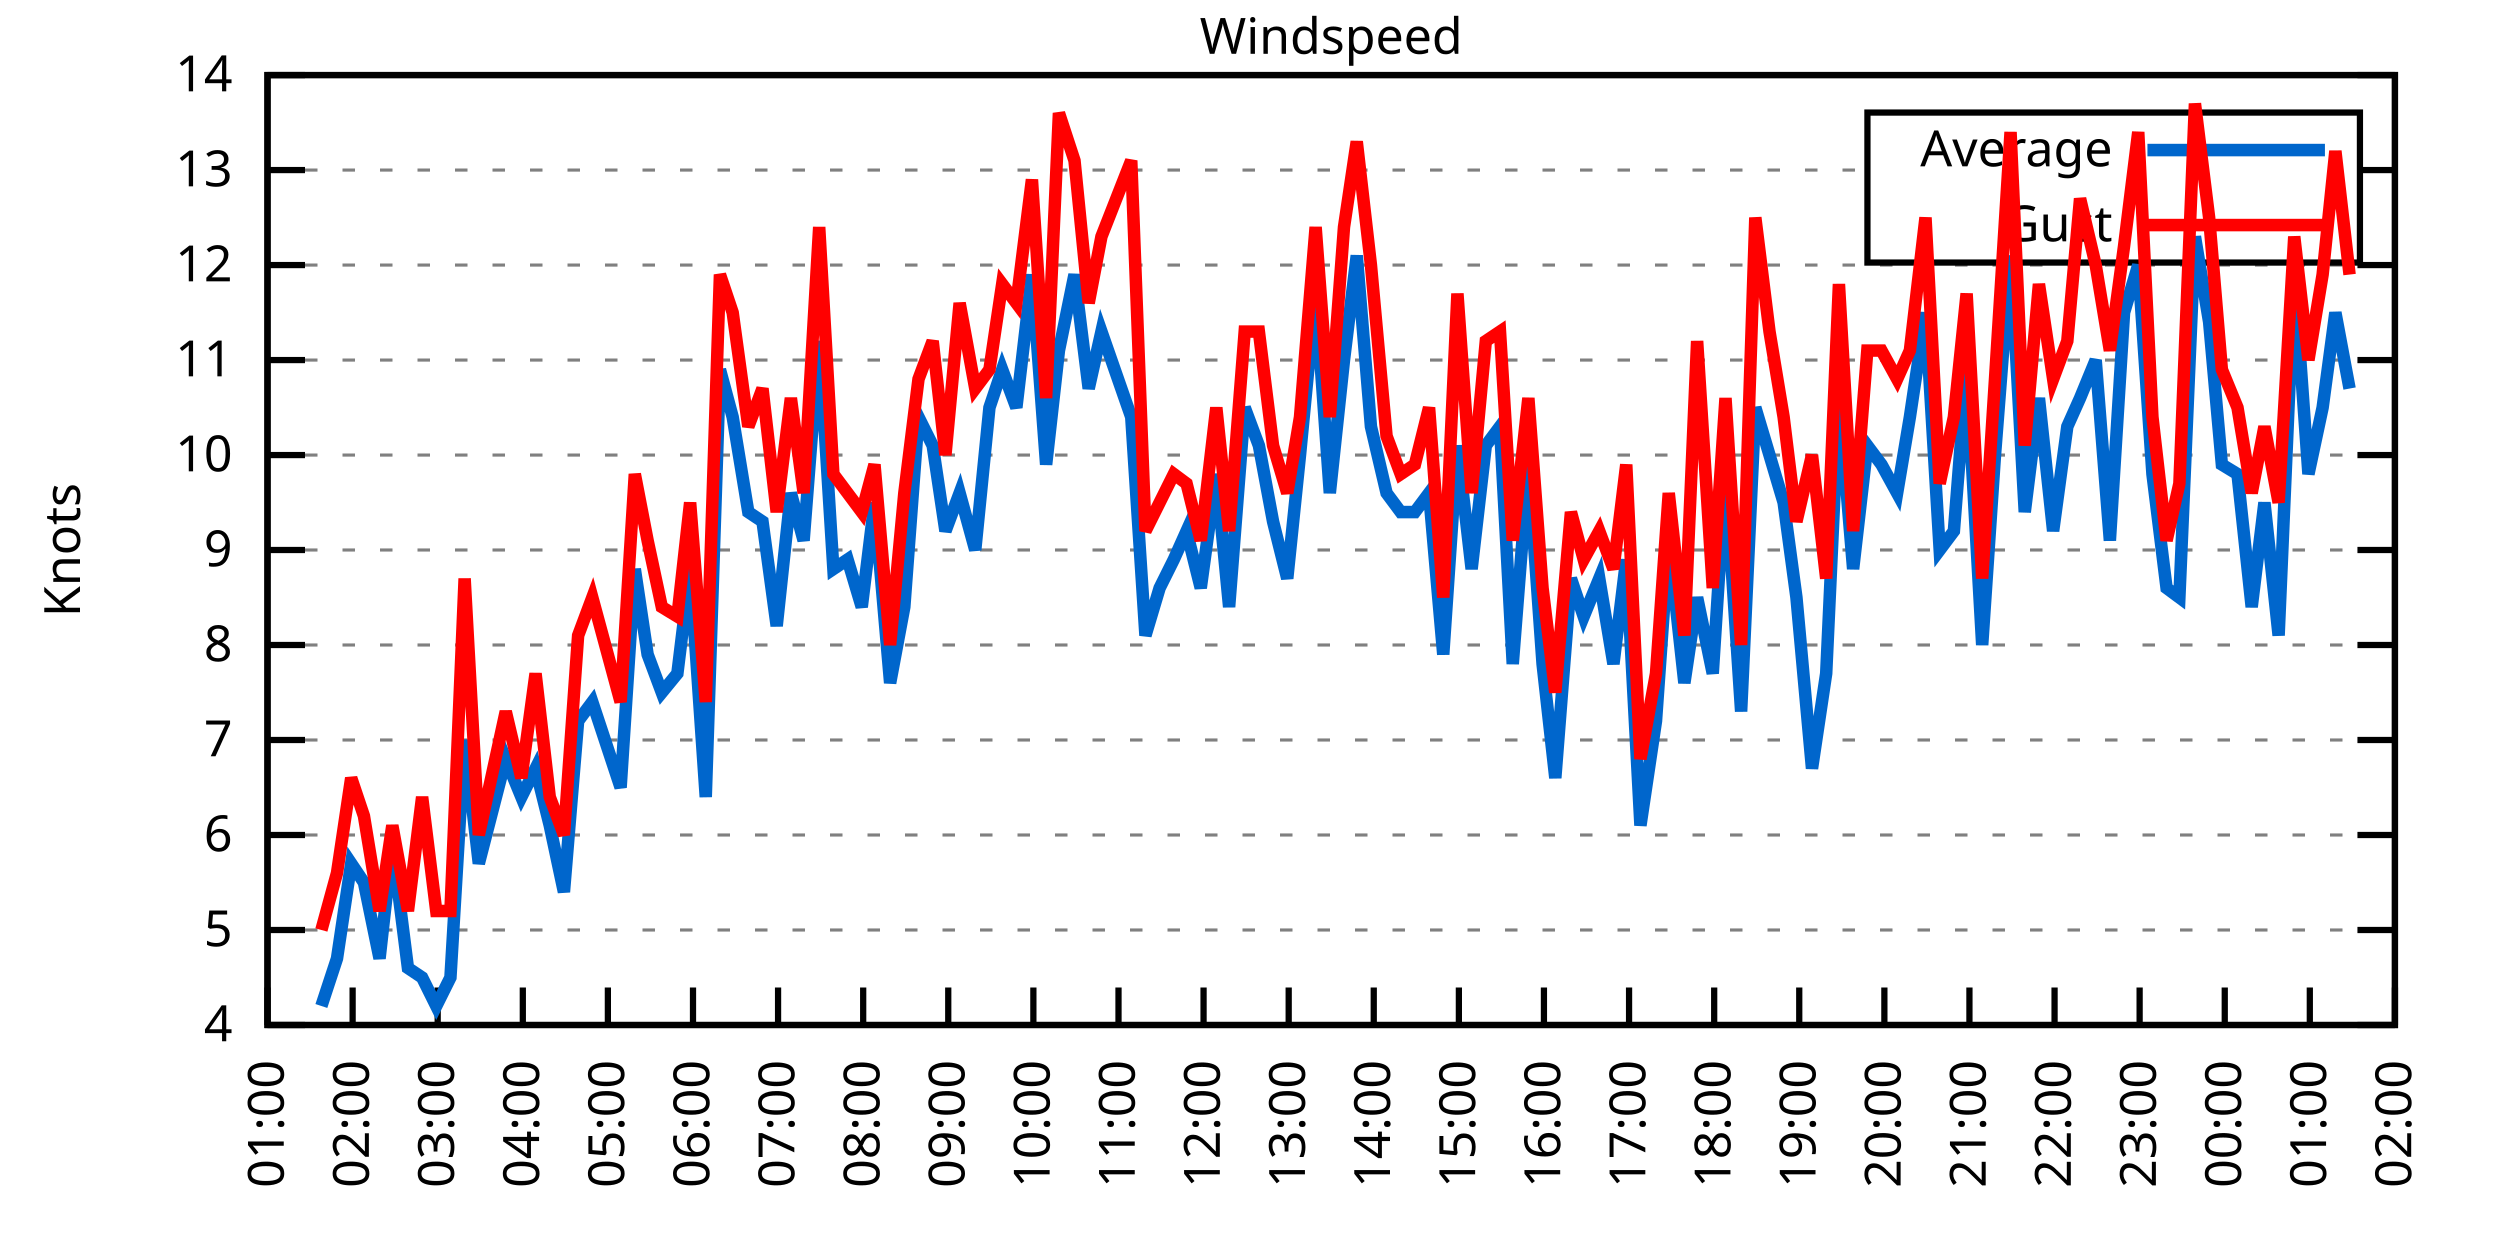
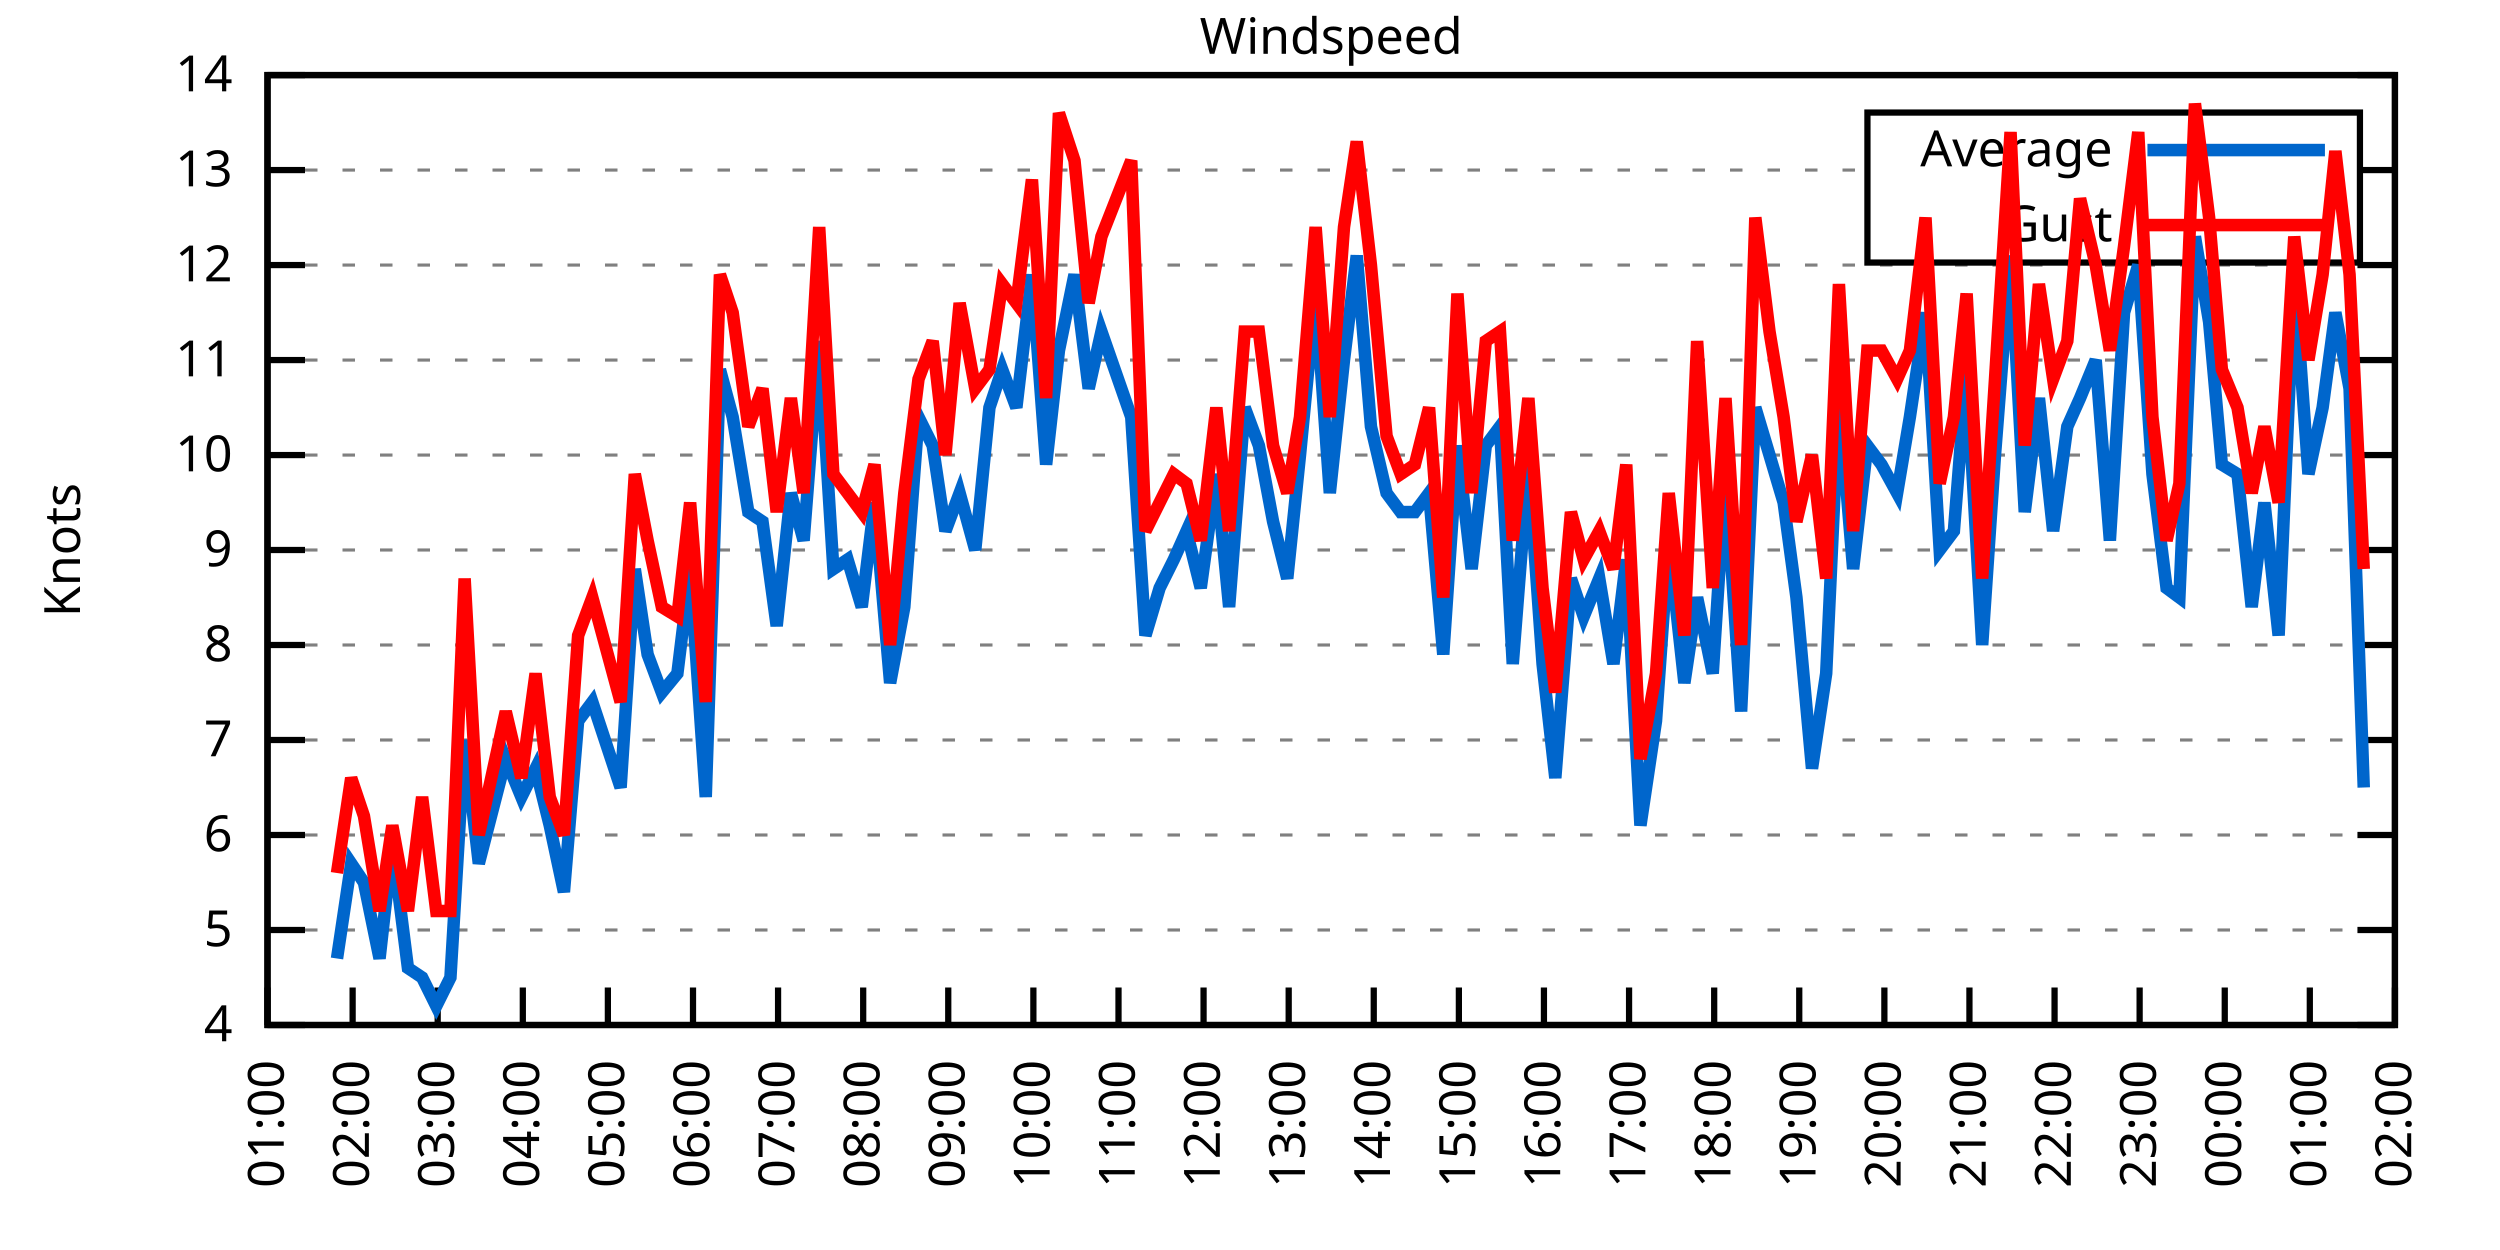
<svg xmlns="http://www.w3.org/2000/svg" xmlns:xlink="http://www.w3.org/1999/xlink" width="400" height="200" viewBox="0 0 400 200">
  <g id="gnuplot_canvas">
    <rect x="0" y="0" width="400" height="200" fill="none" />
    <defs>
      <circle id="gpDot" r="0.5" stroke-width="0.5" stroke="currentColor" />
      <path id="gpPt0" stroke-width="0.333" stroke="currentColor" d="M-1,0 h2 M0,-1 v2" />
      <path id="gpPt1" stroke-width="0.333" stroke="currentColor" d="M-1,-1 L1,1 M1,-1 L-1,1" />
      <path id="gpPt2" stroke-width="0.333" stroke="currentColor" d="M-1,0 L1,0 M0,-1 L0,1 M-1,-1 L1,1 M-1,1 L1,-1" />
      <rect id="gpPt3" stroke-width="0.333" stroke="currentColor" x="-1" y="-1" width="2" height="2" />
      <rect id="gpPt4" stroke-width="0.333" stroke="currentColor" fill="currentColor" x="-1" y="-1" width="2" height="2" />
      <circle id="gpPt5" stroke-width="0.333" stroke="currentColor" cx="0" cy="0" r="1" />
      <use xlink:href="#gpPt5" id="gpPt6" fill="currentColor" stroke="none" />
      <path id="gpPt7" stroke-width="0.333" stroke="currentColor" d="M0,-1.33 L-1.33,0.67 L1.33,0.67 z" />
      <use xlink:href="#gpPt7" id="gpPt8" fill="currentColor" stroke="none" />
      <use xlink:href="#gpPt7" id="gpPt9" stroke="currentColor" transform="rotate(180)" />
      <use xlink:href="#gpPt9" id="gpPt10" fill="currentColor" stroke="none" />
      <use xlink:href="#gpPt3" id="gpPt11" stroke="currentColor" transform="rotate(45)" />
      <use xlink:href="#gpPt11" id="gpPt12" fill="currentColor" stroke="none" />
      <path id="gpPt13" stroke-width="0.333" stroke="currentColor" d="M0,1.330 L1.265,0.411 L0.782,-1.067 L-0.782,-1.076 L-1.265,0.411 z" />
      <use xlink:href="#gpPt13" id="gpPt14" fill="currentColor" stroke="none" />
      <filter id="textbox" filterUnits="objectBoundingBox" x="0" y="0" height="1" width="1">
        <feFlood flood-color="white" flood-opacity="1" result="bgnd" />
        <feComposite in="SourceGraphic" in2="bgnd" operator="atop" />
      </filter>
      <filter id="greybox" filterUnits="objectBoundingBox" x="0" y="0" height="1" width="1">
        <feFlood flood-color="lightgrey" flood-opacity="1" result="grey" />
        <feComposite in="SourceGraphic" in2="grey" operator="atop" />
      </filter>
    </defs>
    <g fill="none" color="white" stroke="currentColor" stroke-width="1.00" stroke-linecap="butt" stroke-linejoin="miter">
</g>
    <g fill="none" color="black" stroke="currentColor" stroke-width="1.00" stroke-linecap="butt" stroke-linejoin="miter">
      <g stroke="none" shape-rendering="crispEdges">
        <polygon fill="rgb(255, 255, 255)" points="42.80,164.00 383.18,164.00 383.18,12.02 42.80,12.02 " />
      </g>
    </g>
    <g fill="none" color="black" stroke="currentColor" stroke-width="1.00" stroke-linecap="butt" stroke-linejoin="miter">
</g>
    <g fill="none" color="black" stroke="black" stroke-width="0.50" stroke-linecap="butt" stroke-linejoin="miter">
</g>
    <g fill="none" color="gray" stroke="currentColor" stroke-width="0.50" stroke-linecap="butt" stroke-linejoin="miter">
      <path stroke="gray" stroke-dasharray="2,4" class="gridline" d="M42.80,164.00 L383.19,164.00  " />
    </g>
    <g fill="none" color="gray" stroke="gray" stroke-width="1.00" stroke-linecap="butt" stroke-linejoin="miter">
</g>
    <g fill="none" color="black" stroke="currentColor" stroke-width="1.00" stroke-linecap="butt" stroke-linejoin="miter">
      <path stroke="black" d="M42.80,164.00 L48.80,164.00 M383.19,164.00 L377.19,164.00  " />
      <g transform="translate(37.20,166.60)" stroke="none" fill="black" font-family="Sans" font-size="8.00" text-anchor="end">
        <text>
          <tspan font-family="Sans"> 4</tspan>
        </text>
      </g>
    </g>
    <g fill="none" color="black" stroke="currentColor" stroke-width="1.00" stroke-linecap="butt" stroke-linejoin="miter">
</g>
    <g fill="none" color="black" stroke="black" stroke-width="0.50" stroke-linecap="butt" stroke-linejoin="miter">
</g>
    <g fill="none" color="gray" stroke="currentColor" stroke-width="0.50" stroke-linecap="butt" stroke-linejoin="miter">
      <path stroke="gray" stroke-dasharray="2,4" class="gridline" d="M42.80,148.80 L383.19,148.80  " />
    </g>
    <g fill="none" color="gray" stroke="gray" stroke-width="1.00" stroke-linecap="butt" stroke-linejoin="miter">
</g>
    <g fill="none" color="black" stroke="currentColor" stroke-width="1.00" stroke-linecap="butt" stroke-linejoin="miter">
      <path stroke="black" d="M42.80,148.80 L48.80,148.80 M383.19,148.80 L377.19,148.80  " />
      <g transform="translate(37.20,151.40)" stroke="none" fill="black" font-family="Sans" font-size="8.00" text-anchor="end">
        <text>
          <tspan font-family="Sans"> 5</tspan>
        </text>
      </g>
    </g>
    <g fill="none" color="black" stroke="currentColor" stroke-width="1.00" stroke-linecap="butt" stroke-linejoin="miter">
</g>
    <g fill="none" color="black" stroke="black" stroke-width="0.50" stroke-linecap="butt" stroke-linejoin="miter">
</g>
    <g fill="none" color="gray" stroke="currentColor" stroke-width="0.50" stroke-linecap="butt" stroke-linejoin="miter">
      <path stroke="gray" stroke-dasharray="2,4" class="gridline" d="M42.80,133.60 L383.19,133.60  " />
    </g>
    <g fill="none" color="gray" stroke="gray" stroke-width="1.00" stroke-linecap="butt" stroke-linejoin="miter">
</g>
    <g fill="none" color="black" stroke="currentColor" stroke-width="1.00" stroke-linecap="butt" stroke-linejoin="miter">
      <path stroke="black" d="M42.80,133.60 L48.80,133.60 M383.19,133.60 L377.19,133.60  " />
      <g transform="translate(37.20,136.20)" stroke="none" fill="black" font-family="Sans" font-size="8.00" text-anchor="end">
        <text>
          <tspan font-family="Sans"> 6</tspan>
        </text>
      </g>
    </g>
    <g fill="none" color="black" stroke="currentColor" stroke-width="1.00" stroke-linecap="butt" stroke-linejoin="miter">
</g>
    <g fill="none" color="black" stroke="black" stroke-width="0.50" stroke-linecap="butt" stroke-linejoin="miter">
</g>
    <g fill="none" color="gray" stroke="currentColor" stroke-width="0.50" stroke-linecap="butt" stroke-linejoin="miter">
      <path stroke="gray" stroke-dasharray="2,4" class="gridline" d="M42.80,118.40 L383.19,118.40  " />
    </g>
    <g fill="none" color="gray" stroke="gray" stroke-width="1.00" stroke-linecap="butt" stroke-linejoin="miter">
</g>
    <g fill="none" color="black" stroke="currentColor" stroke-width="1.00" stroke-linecap="butt" stroke-linejoin="miter">
      <path stroke="black" d="M42.80,118.40 L48.80,118.40 M383.19,118.40 L377.19,118.40  " />
      <g transform="translate(37.20,121.00)" stroke="none" fill="black" font-family="Sans" font-size="8.00" text-anchor="end">
        <text>
          <tspan font-family="Sans"> 7</tspan>
        </text>
      </g>
    </g>
    <g fill="none" color="black" stroke="currentColor" stroke-width="1.00" stroke-linecap="butt" stroke-linejoin="miter">
</g>
    <g fill="none" color="black" stroke="black" stroke-width="0.50" stroke-linecap="butt" stroke-linejoin="miter">
</g>
    <g fill="none" color="gray" stroke="currentColor" stroke-width="0.50" stroke-linecap="butt" stroke-linejoin="miter">
      <path stroke="gray" stroke-dasharray="2,4" class="gridline" d="M42.80,103.20 L383.19,103.20  " />
    </g>
    <g fill="none" color="gray" stroke="gray" stroke-width="1.00" stroke-linecap="butt" stroke-linejoin="miter">
</g>
    <g fill="none" color="black" stroke="currentColor" stroke-width="1.00" stroke-linecap="butt" stroke-linejoin="miter">
      <path stroke="black" d="M42.80,103.20 L48.80,103.20 M383.19,103.20 L377.19,103.20  " />
      <g transform="translate(37.20,105.80)" stroke="none" fill="black" font-family="Sans" font-size="8.00" text-anchor="end">
        <text>
          <tspan font-family="Sans"> 8</tspan>
        </text>
      </g>
    </g>
    <g fill="none" color="black" stroke="currentColor" stroke-width="1.00" stroke-linecap="butt" stroke-linejoin="miter">
</g>
    <g fill="none" color="black" stroke="black" stroke-width="0.50" stroke-linecap="butt" stroke-linejoin="miter">
</g>
    <g fill="none" color="gray" stroke="currentColor" stroke-width="0.50" stroke-linecap="butt" stroke-linejoin="miter">
      <path stroke="gray" stroke-dasharray="2,4" class="gridline" d="M42.80,88.00 L383.19,88.00  " />
    </g>
    <g fill="none" color="gray" stroke="gray" stroke-width="1.00" stroke-linecap="butt" stroke-linejoin="miter">
</g>
    <g fill="none" color="black" stroke="currentColor" stroke-width="1.00" stroke-linecap="butt" stroke-linejoin="miter">
      <path stroke="black" d="M42.80,88.00 L48.80,88.00 M383.19,88.00 L377.19,88.00  " />
      <g transform="translate(37.20,90.60)" stroke="none" fill="black" font-family="Sans" font-size="8.00" text-anchor="end">
        <text>
          <tspan font-family="Sans"> 9</tspan>
        </text>
      </g>
    </g>
    <g fill="none" color="black" stroke="currentColor" stroke-width="1.00" stroke-linecap="butt" stroke-linejoin="miter">
</g>
    <g fill="none" color="black" stroke="black" stroke-width="0.50" stroke-linecap="butt" stroke-linejoin="miter">
</g>
    <g fill="none" color="gray" stroke="currentColor" stroke-width="0.50" stroke-linecap="butt" stroke-linejoin="miter">
      <path stroke="gray" stroke-dasharray="2,4" class="gridline" d="M42.80,72.81 L383.19,72.81  " />
    </g>
    <g fill="none" color="gray" stroke="gray" stroke-width="1.00" stroke-linecap="butt" stroke-linejoin="miter">
</g>
    <g fill="none" color="black" stroke="currentColor" stroke-width="1.00" stroke-linecap="butt" stroke-linejoin="miter">
      <path stroke="black" d="M42.80,72.81 L48.80,72.81 M383.19,72.81 L377.19,72.81  " />
      <g transform="translate(37.20,75.41)" stroke="none" fill="black" font-family="Sans" font-size="8.00" text-anchor="end">
        <text>
          <tspan font-family="Sans"> 10</tspan>
        </text>
      </g>
    </g>
    <g fill="none" color="black" stroke="currentColor" stroke-width="1.00" stroke-linecap="butt" stroke-linejoin="miter">
</g>
    <g fill="none" color="black" stroke="black" stroke-width="0.50" stroke-linecap="butt" stroke-linejoin="miter">
</g>
    <g fill="none" color="gray" stroke="currentColor" stroke-width="0.50" stroke-linecap="butt" stroke-linejoin="miter">
      <path stroke="gray" stroke-dasharray="2,4" class="gridline" d="M42.80,57.61 L383.19,57.61  " />
    </g>
    <g fill="none" color="gray" stroke="gray" stroke-width="1.00" stroke-linecap="butt" stroke-linejoin="miter">
</g>
    <g fill="none" color="black" stroke="currentColor" stroke-width="1.00" stroke-linecap="butt" stroke-linejoin="miter">
      <path stroke="black" d="M42.80,57.61 L48.80,57.61 M383.19,57.61 L377.19,57.61  " />
      <g transform="translate(37.20,60.21)" stroke="none" fill="black" font-family="Sans" font-size="8.00" text-anchor="end">
        <text>
          <tspan font-family="Sans"> 11</tspan>
        </text>
      </g>
    </g>
    <g fill="none" color="black" stroke="currentColor" stroke-width="1.00" stroke-linecap="butt" stroke-linejoin="miter">
</g>
    <g fill="none" color="black" stroke="black" stroke-width="0.50" stroke-linecap="butt" stroke-linejoin="miter">
</g>
    <g fill="none" color="gray" stroke="currentColor" stroke-width="0.50" stroke-linecap="butt" stroke-linejoin="miter">
      <path stroke="gray" stroke-dasharray="2,4" class="gridline" d="M42.80,42.41 L383.19,42.41  " />
    </g>
    <g fill="none" color="gray" stroke="gray" stroke-width="1.00" stroke-linecap="butt" stroke-linejoin="miter">
</g>
    <g fill="none" color="black" stroke="currentColor" stroke-width="1.00" stroke-linecap="butt" stroke-linejoin="miter">
      <path stroke="black" d="M42.80,42.41 L48.80,42.41 M383.19,42.41 L377.19,42.41  " />
      <g transform="translate(37.20,45.01)" stroke="none" fill="black" font-family="Sans" font-size="8.00" text-anchor="end">
        <text>
          <tspan font-family="Sans"> 12</tspan>
        </text>
      </g>
    </g>
    <g fill="none" color="black" stroke="currentColor" stroke-width="1.00" stroke-linecap="butt" stroke-linejoin="miter">
</g>
    <g fill="none" color="black" stroke="black" stroke-width="0.50" stroke-linecap="butt" stroke-linejoin="miter">
</g>
    <g fill="none" color="gray" stroke="currentColor" stroke-width="0.50" stroke-linecap="butt" stroke-linejoin="miter">
      <path stroke="gray" stroke-dasharray="2,4" class="gridline" d="M42.80,27.21 L298.79,27.21 M377.59,27.21 L383.19,27.21  " />
    </g>
    <g fill="none" color="gray" stroke="gray" stroke-width="1.00" stroke-linecap="butt" stroke-linejoin="miter">
</g>
    <g fill="none" color="black" stroke="currentColor" stroke-width="1.00" stroke-linecap="butt" stroke-linejoin="miter">
      <path stroke="black" d="M42.80,27.21 L48.80,27.21 M383.19,27.21 L377.19,27.21  " />
      <g transform="translate(37.20,29.81)" stroke="none" fill="black" font-family="Sans" font-size="8.00" text-anchor="end">
        <text>
          <tspan font-family="Sans"> 13</tspan>
        </text>
      </g>
    </g>
    <g fill="none" color="black" stroke="currentColor" stroke-width="1.00" stroke-linecap="butt" stroke-linejoin="miter">
</g>
    <g fill="none" color="black" stroke="black" stroke-width="0.50" stroke-linecap="butt" stroke-linejoin="miter">
</g>
    <g fill="none" color="gray" stroke="currentColor" stroke-width="0.50" stroke-linecap="butt" stroke-linejoin="miter">
      <path stroke="gray" stroke-dasharray="2,4" class="gridline" d="M42.80,12.01 L383.19,12.01  " />
    </g>
    <g fill="none" color="gray" stroke="gray" stroke-width="1.00" stroke-linecap="butt" stroke-linejoin="miter">
</g>
    <g fill="none" color="black" stroke="currentColor" stroke-width="1.00" stroke-linecap="butt" stroke-linejoin="miter">
      <path stroke="black" d="M42.80,12.01 L48.80,12.01 M383.19,12.01 L377.19,12.01  " />
      <g transform="translate(37.20,14.61)" stroke="none" fill="black" font-family="Sans" font-size="8.00" text-anchor="end">
        <text>
          <tspan font-family="Sans"> 14</tspan>
        </text>
      </g>
    </g>
    <g fill="none" color="black" stroke="currentColor" stroke-width="1.00" stroke-linecap="butt" stroke-linejoin="miter">
      <path stroke="black" d="M42.80,164.00 L42.80,158.00  " />
      <g transform="translate(45.40,169.60) rotate(270.00)" stroke="none" fill="black" font-family="Sans" font-size="8.00" text-anchor="end">
        <text>
          <tspan font-family="Sans">01:00</tspan>
        </text>
      </g>
    </g>
    <g fill="none" color="black" stroke="currentColor" stroke-width="1.00" stroke-linecap="butt" stroke-linejoin="miter">
      <path stroke="black" d="M56.42,164.00 L56.42,158.00  " />
      <g transform="translate(59.02,169.60) rotate(270.00)" stroke="none" fill="black" font-family="Sans" font-size="8.00" text-anchor="end">
        <text>
          <tspan font-family="Sans">02:00</tspan>
        </text>
      </g>
    </g>
    <g fill="none" color="black" stroke="currentColor" stroke-width="1.00" stroke-linecap="butt" stroke-linejoin="miter">
      <path stroke="black" d="M70.03,164.00 L70.03,158.00  " />
      <g transform="translate(72.63,169.60) rotate(270.00)" stroke="none" fill="black" font-family="Sans" font-size="8.00" text-anchor="end">
        <text>
          <tspan font-family="Sans">03:00</tspan>
        </text>
      </g>
    </g>
    <g fill="none" color="black" stroke="currentColor" stroke-width="1.00" stroke-linecap="butt" stroke-linejoin="miter">
      <path stroke="black" d="M83.65,164.00 L83.65,158.00  " />
      <g transform="translate(86.25,169.60) rotate(270.00)" stroke="none" fill="black" font-family="Sans" font-size="8.00" text-anchor="end">
        <text>
          <tspan font-family="Sans">04:00</tspan>
        </text>
      </g>
    </g>
    <g fill="none" color="black" stroke="currentColor" stroke-width="1.00" stroke-linecap="butt" stroke-linejoin="miter">
      <path stroke="black" d="M97.26,164.00 L97.26,158.00  " />
      <g transform="translate(99.86,169.60) rotate(270.00)" stroke="none" fill="black" font-family="Sans" font-size="8.00" text-anchor="end">
        <text>
          <tspan font-family="Sans">05:00</tspan>
        </text>
      </g>
    </g>
    <g fill="none" color="black" stroke="currentColor" stroke-width="1.00" stroke-linecap="butt" stroke-linejoin="miter">
      <path stroke="black" d="M110.88,164.00 L110.88,158.00  " />
      <g transform="translate(113.48,169.60) rotate(270.00)" stroke="none" fill="black" font-family="Sans" font-size="8.00" text-anchor="end">
        <text>
          <tspan font-family="Sans">06:00</tspan>
        </text>
      </g>
    </g>
    <g fill="none" color="black" stroke="currentColor" stroke-width="1.00" stroke-linecap="butt" stroke-linejoin="miter">
      <path stroke="black" d="M124.49,164.00 L124.49,158.00  " />
      <g transform="translate(127.09,169.60) rotate(270.00)" stroke="none" fill="black" font-family="Sans" font-size="8.00" text-anchor="end">
        <text>
          <tspan font-family="Sans">07:00</tspan>
        </text>
      </g>
    </g>
    <g fill="none" color="black" stroke="currentColor" stroke-width="1.00" stroke-linecap="butt" stroke-linejoin="miter">
      <path stroke="black" d="M138.11,164.00 L138.11,158.00  " />
      <g transform="translate(140.71,169.60) rotate(270.00)" stroke="none" fill="black" font-family="Sans" font-size="8.00" text-anchor="end">
        <text>
          <tspan font-family="Sans">08:00</tspan>
        </text>
      </g>
    </g>
    <g fill="none" color="black" stroke="currentColor" stroke-width="1.00" stroke-linecap="butt" stroke-linejoin="miter">
      <path stroke="black" d="M151.72,164.00 L151.72,158.00  " />
      <g transform="translate(154.32,169.60) rotate(270.00)" stroke="none" fill="black" font-family="Sans" font-size="8.00" text-anchor="end">
        <text>
          <tspan font-family="Sans">09:00</tspan>
        </text>
      </g>
    </g>
    <g fill="none" color="black" stroke="currentColor" stroke-width="1.00" stroke-linecap="butt" stroke-linejoin="miter">
      <path stroke="black" d="M165.34,164.00 L165.34,158.00  " />
      <g transform="translate(167.94,169.60) rotate(270.00)" stroke="none" fill="black" font-family="Sans" font-size="8.00" text-anchor="end">
        <text>
          <tspan font-family="Sans">10:00</tspan>
        </text>
      </g>
    </g>
    <g fill="none" color="black" stroke="currentColor" stroke-width="1.00" stroke-linecap="butt" stroke-linejoin="miter">
      <path stroke="black" d="M178.96,164.00 L178.96,158.00  " />
      <g transform="translate(181.56,169.60) rotate(270.00)" stroke="none" fill="black" font-family="Sans" font-size="8.00" text-anchor="end">
        <text>
          <tspan font-family="Sans">11:00</tspan>
        </text>
      </g>
    </g>
    <g fill="none" color="black" stroke="currentColor" stroke-width="1.00" stroke-linecap="butt" stroke-linejoin="miter">
      <path stroke="black" d="M192.57,164.00 L192.57,158.00  " />
      <g transform="translate(195.17,169.60) rotate(270.00)" stroke="none" fill="black" font-family="Sans" font-size="8.00" text-anchor="end">
        <text>
          <tspan font-family="Sans">12:00</tspan>
        </text>
      </g>
    </g>
    <g fill="none" color="black" stroke="currentColor" stroke-width="1.00" stroke-linecap="butt" stroke-linejoin="miter">
      <path stroke="black" d="M206.19,164.00 L206.19,158.00  " />
      <g transform="translate(208.79,169.60) rotate(270.00)" stroke="none" fill="black" font-family="Sans" font-size="8.00" text-anchor="end">
        <text>
          <tspan font-family="Sans">13:00</tspan>
        </text>
      </g>
    </g>
    <g fill="none" color="black" stroke="currentColor" stroke-width="1.00" stroke-linecap="butt" stroke-linejoin="miter">
      <path stroke="black" d="M219.80,164.00 L219.80,158.00  " />
      <g transform="translate(222.40,169.60) rotate(270.00)" stroke="none" fill="black" font-family="Sans" font-size="8.00" text-anchor="end">
        <text>
          <tspan font-family="Sans">14:00</tspan>
        </text>
      </g>
    </g>
    <g fill="none" color="black" stroke="currentColor" stroke-width="1.00" stroke-linecap="butt" stroke-linejoin="miter">
      <path stroke="black" d="M233.42,164.00 L233.42,158.00  " />
      <g transform="translate(236.02,169.60) rotate(270.00)" stroke="none" fill="black" font-family="Sans" font-size="8.00" text-anchor="end">
        <text>
          <tspan font-family="Sans">15:00</tspan>
        </text>
      </g>
    </g>
    <g fill="none" color="black" stroke="currentColor" stroke-width="1.00" stroke-linecap="butt" stroke-linejoin="miter">
      <path stroke="black" d="M247.03,164.00 L247.03,158.00  " />
      <g transform="translate(249.63,169.60) rotate(270.00)" stroke="none" fill="black" font-family="Sans" font-size="8.00" text-anchor="end">
        <text>
          <tspan font-family="Sans">16:00</tspan>
        </text>
      </g>
    </g>
    <g fill="none" color="black" stroke="currentColor" stroke-width="1.00" stroke-linecap="butt" stroke-linejoin="miter">
      <path stroke="black" d="M260.65,164.00 L260.65,158.00  " />
      <g transform="translate(263.25,169.60) rotate(270.00)" stroke="none" fill="black" font-family="Sans" font-size="8.00" text-anchor="end">
        <text>
          <tspan font-family="Sans">17:00</tspan>
        </text>
      </g>
    </g>
    <g fill="none" color="black" stroke="currentColor" stroke-width="1.00" stroke-linecap="butt" stroke-linejoin="miter">
      <path stroke="black" d="M274.27,164.00 L274.27,158.00  " />
      <g transform="translate(276.87,169.60) rotate(270.00)" stroke="none" fill="black" font-family="Sans" font-size="8.00" text-anchor="end">
        <text>
          <tspan font-family="Sans">18:00</tspan>
        </text>
      </g>
    </g>
    <g fill="none" color="black" stroke="currentColor" stroke-width="1.00" stroke-linecap="butt" stroke-linejoin="miter">
      <path stroke="black" d="M287.88,164.00 L287.88,158.00  " />
      <g transform="translate(290.48,169.60) rotate(270.00)" stroke="none" fill="black" font-family="Sans" font-size="8.00" text-anchor="end">
        <text>
          <tspan font-family="Sans">19:00</tspan>
        </text>
      </g>
    </g>
    <g fill="none" color="black" stroke="currentColor" stroke-width="1.00" stroke-linecap="butt" stroke-linejoin="miter">
      <path stroke="black" d="M301.50,164.00 L301.50,158.00  " />
      <g transform="translate(304.10,169.60) rotate(270.00)" stroke="none" fill="black" font-family="Sans" font-size="8.00" text-anchor="end">
        <text>
          <tspan font-family="Sans">20:00</tspan>
        </text>
      </g>
    </g>
    <g fill="none" color="black" stroke="currentColor" stroke-width="1.00" stroke-linecap="butt" stroke-linejoin="miter">
      <path stroke="black" d="M315.11,164.00 L315.11,158.00  " />
      <g transform="translate(317.71,169.60) rotate(270.00)" stroke="none" fill="black" font-family="Sans" font-size="8.00" text-anchor="end">
        <text>
          <tspan font-family="Sans">21:00</tspan>
        </text>
      </g>
    </g>
    <g fill="none" color="black" stroke="currentColor" stroke-width="1.00" stroke-linecap="butt" stroke-linejoin="miter">
      <path stroke="black" d="M328.73,164.00 L328.73,158.00  " />
      <g transform="translate(331.33,169.60) rotate(270.00)" stroke="none" fill="black" font-family="Sans" font-size="8.00" text-anchor="end">
        <text>
          <tspan font-family="Sans">22:00</tspan>
        </text>
      </g>
    </g>
    <g fill="none" color="black" stroke="currentColor" stroke-width="1.00" stroke-linecap="butt" stroke-linejoin="miter">
      <path stroke="black" d="M342.34,164.00 L342.34,158.00  " />
      <g transform="translate(344.94,169.60) rotate(270.00)" stroke="none" fill="black" font-family="Sans" font-size="8.00" text-anchor="end">
        <text>
          <tspan font-family="Sans">23:00</tspan>
        </text>
      </g>
    </g>
    <g fill="none" color="black" stroke="currentColor" stroke-width="1.00" stroke-linecap="butt" stroke-linejoin="miter">
      <path stroke="black" d="M355.96,164.00 L355.96,158.00  " />
      <g transform="translate(358.56,169.60) rotate(270.00)" stroke="none" fill="black" font-family="Sans" font-size="8.00" text-anchor="end">
        <text>
          <tspan font-family="Sans">00:00</tspan>
        </text>
      </g>
    </g>
    <g fill="none" color="black" stroke="currentColor" stroke-width="1.00" stroke-linecap="butt" stroke-linejoin="miter">
      <path stroke="black" d="M369.57,164.00 L369.57,158.00  " />
      <g transform="translate(372.17,169.60) rotate(270.00)" stroke="none" fill="black" font-family="Sans" font-size="8.00" text-anchor="end">
        <text>
          <tspan font-family="Sans">01:00</tspan>
        </text>
      </g>
    </g>
    <g fill="none" color="black" stroke="currentColor" stroke-width="1.00" stroke-linecap="butt" stroke-linejoin="miter">
      <path stroke="black" d="M383.19,164.00 L383.19,158.00  " />
      <g transform="translate(385.79,169.60) rotate(270.00)" stroke="none" fill="black" font-family="Sans" font-size="8.00" text-anchor="end">
        <text>
          <tspan font-family="Sans">02:00</tspan>
        </text>
      </g>
    </g>
    <g fill="none" color="black" stroke="currentColor" stroke-width="1.00" stroke-linecap="butt" stroke-linejoin="miter">
</g>
    <g fill="none" color="black" stroke="currentColor" stroke-width="1.00" stroke-linecap="butt" stroke-linejoin="miter">
      <path stroke="black" d="M42.80,12.01 L42.80,164.00 L383.19,164.00 L383.19,12.01 L42.80,12.01 Z  " />
    </g>
    <g fill="none" color="black" stroke="currentColor" stroke-width="1.00" stroke-linecap="butt" stroke-linejoin="miter">
</g>
    <g fill="none" color="black" stroke="currentColor" stroke-width="1.00" stroke-linecap="butt" stroke-linejoin="miter">
      <path stroke="black" d="M298.79,42.01 L298.79,18.01 L377.59,18.01 L377.59,42.01 L298.79,42.01 Z  " />
    </g>
    <g id="Windspeed_plot_1">
      <g fill="none" color="white" stroke="black" stroke-width="2.00" stroke-linecap="butt" stroke-linejoin="miter">
</g>
      <g fill="none" color="black" stroke="currentColor" stroke-width="2.00" stroke-linecap="butt" stroke-linejoin="miter">
        <g transform="translate(337.99,26.61)" stroke="none" fill="black" font-family="Sans" font-size="8.00" text-anchor="end">
          <text>
            <tspan font-family="Sans">Average</tspan>
          </text>
        </g>
      </g>
      <g fill="none" color="black" stroke="currentColor" stroke-width="2.00" stroke-linecap="butt" stroke-linejoin="miter">
-         <path stroke="rgb(  0, 102, 204)" d="M343.59,24.01 L371.99,24.01 M51.42,160.96 L53.92,153.36 L56.19,138.16 L58.23,141.20 L60.73,153.36 L62.77,135.12   L65.27,154.88 L67.54,156.40 L69.80,160.96 L72.07,156.40 L74.34,118.40 L76.61,138.16 L80.92,121.44 L83.42,127.52   L85.69,122.96 L87.96,132.08 L90.23,142.72 L92.50,115.36 L94.77,112.32 L99.30,126.00 L101.57,91.04 L103.62,104.72   L105.89,110.80 L108.38,107.76 L110.42,91.04 L112.92,127.52 L115.19,59.13 L117.23,66.73 L119.73,81.93 L122.00,83.45   L124.27,100.16 L126.54,78.89 L128.58,86.49 L131.07,54.57 L133.34,91.04 L135.61,89.52 L137.88,97.12 L139.92,80.41   L142.42,109.28 L144.69,97.12 L146.96,66.73 L149.23,71.29 L151.27,84.97 L153.54,78.89 L156.04,88.00 L158.31,65.21   L160.35,59.13 L162.62,65.21 L165.11,43.93 L167.38,74.33 L169.43,56.09 L171.92,43.93 L174.19,62.17 L176.23,53.05   L181.00,66.73 L183.27,101.68 L185.54,94.08 L187.81,89.52 L189.85,84.97 L192.12,94.08 L194.61,75.85 L196.66,97.12   L199.15,65.21 L201.42,71.29 L203.69,83.45 L205.96,92.56 L208.00,72.81 L210.50,46.97 L212.77,78.89 L215.04,57.61   L217.08,40.89 L219.35,68.25 L221.85,78.89 L224.11,81.93 L226.38,81.93 L228.65,78.89 L230.92,104.72 L233.19,71.29   L235.46,91.04 L237.73,71.29 L240.00,68.25 L242.04,106.24 L244.54,74.33 L246.81,106.24 L248.85,124.48 L251.35,92.56   L253.39,98.64 L255.88,92.56 L258.15,106.24 L260.20,89.52 L262.47,132.08 L264.96,115.36 L267.00,86.49 L269.50,109.28   L271.54,95.60 L274.04,107.76 L276.08,75.85 L278.58,113.84 L280.85,65.21 L283.12,72.81 L285.38,80.41 L287.43,95.60   L289.92,122.96 L292.19,107.76 L294.23,63.69 L296.50,91.04 L298.77,71.29 L301.04,74.33 L303.54,78.89 L305.58,66.73   L308.08,50.01 L310.35,88.00 L312.62,84.97 L314.66,59.13 L317.15,103.20 L319.20,72.81 L321.69,40.89 L323.96,81.93   L326.23,63.69 L328.50,84.97 L330.77,68.25 L332.81,63.69 L335.31,57.61 L337.58,86.49 L339.85,50.01 L342.12,42.41   L344.39,75.85 L346.65,94.08 L348.70,95.60 L351.19,37.85 L353.46,51.53 L355.50,74.33 L358.00,75.85 L360.27,97.12   L362.31,80.41 L364.58,101.68 L367.08,43.93 L369.35,75.85 L371.62,65.21 L373.66,50.01 L375.93,62.17  " />
+         <path stroke="rgb(  0, 102, 204)" d="M343.59,24.01 L371.99,24.01 M53.92,153.36 L56.19,138.16 L58.23,141.20 L60.73,153.36 L62.77,135.12 L65.27,154.88   L67.54,156.40 L69.80,160.96 L72.07,156.40 L74.34,118.40 L76.61,138.16 L80.92,121.44 L83.42,127.52 L85.69,122.96   L87.96,132.08 L90.23,142.72 L92.50,115.36 L94.77,112.32 L99.30,126.00 L101.57,91.04 L103.62,104.72 L105.89,110.80   L108.38,107.76 L110.42,91.04 L112.92,127.52 L115.19,59.13 L117.23,66.73 L119.73,81.93 L122.00,83.45 L124.27,100.16   L126.54,78.89 L128.58,86.49 L131.07,54.57 L133.34,91.04 L135.61,89.52 L137.88,97.12 L139.92,80.41 L142.42,109.28   L144.69,97.12 L146.96,66.73 L149.23,71.29 L151.27,84.97 L153.54,78.89 L156.04,88.00 L158.31,65.21 L160.35,59.13   L162.62,65.21 L165.11,43.93 L167.38,74.33 L169.43,56.09 L171.92,43.93 L174.19,62.17 L176.23,53.05 L181.00,66.73   L183.27,101.68 L185.54,94.08 L187.81,89.52 L189.85,84.97 L192.12,94.08 L194.61,75.85 L196.66,97.12 L199.15,65.21   L201.42,71.29 L203.69,83.45 L205.96,92.56 L208.00,72.81 L210.50,46.97 L212.77,78.89 L215.04,57.61 L217.08,40.89   L219.35,68.25 L221.85,78.89 L224.11,81.93 L226.38,81.93 L228.65,78.89 L230.92,104.72 L233.19,71.29 L235.46,91.04   L237.73,71.29 L240.00,68.25 L242.04,106.24 L244.54,74.33 L246.81,106.24 L248.85,124.48 L251.35,92.56 L253.39,98.64   L255.88,92.56 L258.15,106.24 L260.20,89.52 L262.47,132.08 L264.96,115.36 L267.00,86.49 L269.50,109.28 L271.54,95.60   L274.04,107.76 L276.08,75.85 L278.58,113.84 L280.85,65.21 L283.12,72.81 L285.38,80.41 L287.43,95.60 L289.92,122.96   L292.19,107.76 L294.23,63.69 L296.50,91.04 L298.77,71.29 L301.04,74.33 L303.54,78.89 L305.58,66.73 L308.08,50.01   L310.35,88.00 L312.62,84.97 L314.66,59.13 L317.15,103.20 L319.20,72.81 L321.69,40.89 L323.96,81.93 L326.23,63.69   L328.50,84.97 L330.77,68.25 L332.81,63.69 L335.31,57.61 L337.58,86.49 L339.85,50.01 L342.12,42.41 L344.39,75.85   L346.65,94.08 L348.70,95.60 L351.19,37.85 L353.46,51.53 L355.50,74.33 L358.00,75.85 L360.27,97.12 L362.31,80.41   L364.58,101.68 L367.08,43.93 L369.35,75.85 L371.62,65.21 L373.66,50.01 L375.93,62.17 L378.20,126.00  " />
      </g>
    </g>
    <g id="Windspeed_plot_2">
      <g fill="none" color="black" stroke="currentColor" stroke-width="2.00" stroke-linecap="butt" stroke-linejoin="miter">
        <g transform="translate(337.99,38.61)" stroke="none" fill="black" font-family="Sans" font-size="8.00" text-anchor="end">
          <text>
            <tspan font-family="Sans">Gust</tspan>
          </text>
        </g>
      </g>
      <g fill="none" color="black" stroke="currentColor" stroke-width="2.00" stroke-linecap="butt" stroke-linejoin="miter">
-         <path stroke="rgb(255,   0,   0)" d="M343.59,36.01 L371.99,36.01 M51.42,148.80 L53.92,139.68 L56.19,124.48 L58.23,130.56 L60.73,145.76 L62.77,132.08   L65.27,145.76 L67.54,127.52 L69.80,145.76 L72.07,145.76 L74.34,92.56 L76.61,133.60 L80.92,113.84 L83.42,124.48   L85.69,107.76 L87.96,127.52 L90.23,133.60 L92.50,101.68 L94.77,95.60 L99.30,112.32 L101.57,75.85 L103.62,86.49   L105.89,97.12 L108.38,98.64 L110.42,80.41 L112.92,112.32 L115.19,43.93 L117.23,50.01 L119.73,68.25 L122.00,62.17   L124.27,81.93 L126.54,63.69 L128.58,78.89 L131.07,36.33 L133.34,75.85 L135.61,78.89 L137.88,81.93 L139.92,74.33   L142.42,103.20 L144.69,78.89 L146.96,60.65 L149.23,54.57 L151.27,72.81 L153.54,48.49 L156.04,62.17 L158.31,59.13   L160.35,45.45 L162.62,48.49 L165.11,28.73 L167.38,63.69 L169.43,18.09 L171.92,25.69 L174.19,48.49 L176.23,37.85   L181.00,25.69 L183.27,84.97 L185.54,80.41 L187.81,75.85 L189.85,77.37 L192.12,86.49 L194.61,65.21 L196.66,84.97   L199.15,53.05 L201.42,53.05 L203.69,71.29 L205.96,78.89 L208.00,66.73 L210.50,36.33 L212.77,66.73 L215.04,36.33   L217.08,22.65 L219.35,42.41 L221.85,69.77 L224.11,75.85 L226.38,74.33 L228.65,65.21 L230.92,95.60 L233.19,46.97   L235.46,78.89 L237.73,54.57 L240.00,53.05 L242.04,86.49 L244.54,63.69 L246.81,94.08 L248.85,110.80 L251.35,81.93   L253.39,89.52 L255.88,84.97 L258.15,91.04 L260.20,74.33 L262.47,121.44 L264.96,107.76 L267.00,78.89 L269.50,101.68   L271.54,54.57 L274.04,94.08 L276.08,63.69 L278.58,103.20 L280.85,34.81 L283.12,53.05 L285.38,66.73 L287.43,83.45   L289.92,72.81 L292.19,92.56 L294.23,45.45 L296.50,84.97 L298.77,56.09 L301.04,56.09 L303.54,60.65 L305.58,56.09   L308.08,34.81 L310.35,77.37 L312.62,66.73 L314.66,46.97 L317.15,92.56 L319.20,60.65 L321.69,21.13 L323.96,71.29   L326.23,45.45 L328.50,60.65 L330.77,54.57 L332.81,31.77 L335.31,42.41 L337.58,56.09 L339.85,39.37 L342.12,21.13   L344.39,66.73 L346.65,86.49 L348.70,77.37 L351.19,16.57 L353.46,34.81 L355.50,59.13 L358.00,65.21 L360.27,78.89   L362.31,68.25 L364.58,80.41 L367.08,37.85 L369.35,57.61 L371.62,43.93 L373.66,24.17 L375.93,43.93  " />
+         <path stroke="rgb(255,   0,   0)" d="M343.59,36.01 L371.99,36.01 M53.92,139.68 L56.19,124.48 L58.23,130.56 L60.73,145.76 L62.77,132.08 L65.27,145.76   L67.54,127.52 L69.80,145.76 L72.07,145.76 L74.34,92.56 L76.61,133.60 L80.92,113.84 L83.42,124.48 L85.69,107.76   L87.96,127.52 L90.23,133.60 L92.50,101.68 L94.77,95.60 L99.30,112.32 L101.57,75.85 L103.62,86.49 L105.89,97.12   L108.38,98.64 L110.42,80.41 L112.92,112.32 L115.19,43.93 L117.23,50.01 L119.73,68.25 L122.00,62.17 L124.27,81.93   L126.54,63.69 L128.58,78.89 L131.07,36.33 L133.34,75.85 L135.61,78.89 L137.88,81.93 L139.92,74.33 L142.42,103.20   L144.69,78.89 L146.96,60.65 L149.23,54.57 L151.27,72.81 L153.54,48.49 L156.04,62.17 L158.31,59.13 L160.35,45.45   L162.62,48.49 L165.11,28.73 L167.38,63.69 L169.43,18.09 L171.92,25.69 L174.19,48.49 L176.23,37.85 L181.00,25.69   L183.27,84.97 L185.54,80.41 L187.81,75.85 L189.85,77.37 L192.12,86.49 L194.61,65.21 L196.66,84.97 L199.15,53.05   L201.42,53.05 L203.69,71.29 L205.96,78.89 L208.00,66.73 L210.50,36.33 L212.77,66.73 L215.04,36.33 L217.08,22.65   L219.35,42.41 L221.85,69.77 L224.11,75.85 L226.38,74.33 L228.65,65.21 L230.92,95.60 L233.19,46.97 L235.46,78.89   L237.73,54.57 L240.00,53.05 L242.04,86.49 L244.54,63.69 L246.81,94.08 L248.85,110.80 L251.35,81.93 L253.39,89.52   L255.88,84.97 L258.15,91.04 L260.20,74.33 L262.47,121.44 L264.96,107.76 L267.00,78.89 L269.50,101.68 L271.54,54.57   L274.04,94.08 L276.08,63.69 L278.58,103.20 L280.85,34.81 L283.12,53.05 L285.38,66.73 L287.43,83.45 L289.92,72.81   L292.19,92.56 L294.23,45.45 L296.50,84.97 L298.77,56.09 L301.04,56.09 L303.54,60.65 L305.58,56.09 L308.08,34.81   L310.35,77.37 L312.62,66.73 L314.66,46.97 L317.15,92.56 L319.20,60.65 L321.69,21.13 L323.96,71.29 L326.23,45.45   L328.50,60.65 L330.77,54.57 L332.81,31.77 L335.31,42.41 L337.58,56.09 L339.85,39.37 L342.12,21.13 L344.39,66.73   L346.65,86.49 L348.70,77.37 L351.19,16.57 L353.46,34.81 L355.50,59.13 L358.00,65.21 L360.27,78.89 L362.31,68.25   L364.58,80.41 L367.08,37.85 L369.35,57.61 L371.62,43.93 L373.66,24.17 L375.93,43.93 L378.20,91.04  " />
      </g>
    </g>
    <g fill="none" color="black" stroke="currentColor" stroke-width="2.00" stroke-linecap="butt" stroke-linejoin="miter">
</g>
    <g fill="none" color="black" stroke="black" stroke-width="1.00" stroke-linecap="butt" stroke-linejoin="miter">
</g>
    <g fill="none" color="black" stroke="currentColor" stroke-width="1.00" stroke-linecap="butt" stroke-linejoin="miter">
      <path stroke="black" d="M42.80,12.01 L42.80,164.00 L383.19,164.00 L383.19,12.01 L42.80,12.01 Z  " />
      <g transform="translate(12.80,88.01) rotate(270.00)" stroke="none" fill="black" font-family="Sans" font-size="8.00" text-anchor="middle">
        <text>
          <tspan font-family="Sans">Knots</tspan>
        </text>
      </g>
    </g>
    <g fill="none" color="black" stroke="currentColor" stroke-width="1.00" stroke-linecap="butt" stroke-linejoin="miter">
</g>
    <g fill="none" color="black" stroke="currentColor" stroke-width="1.00" stroke-linecap="butt" stroke-linejoin="miter">
      <g transform="translate(212.99,8.61)" stroke="none" fill="black" font-family="Sans" font-size="8.00" text-anchor="middle">
        <text>
          <tspan font-family="Sans">Windspeed</tspan>
        </text>
      </g>
    </g>
    <g fill="none" color="black" stroke="currentColor" stroke-width="1.00" stroke-linecap="butt" stroke-linejoin="miter">
</g>
  </g>
</svg>
